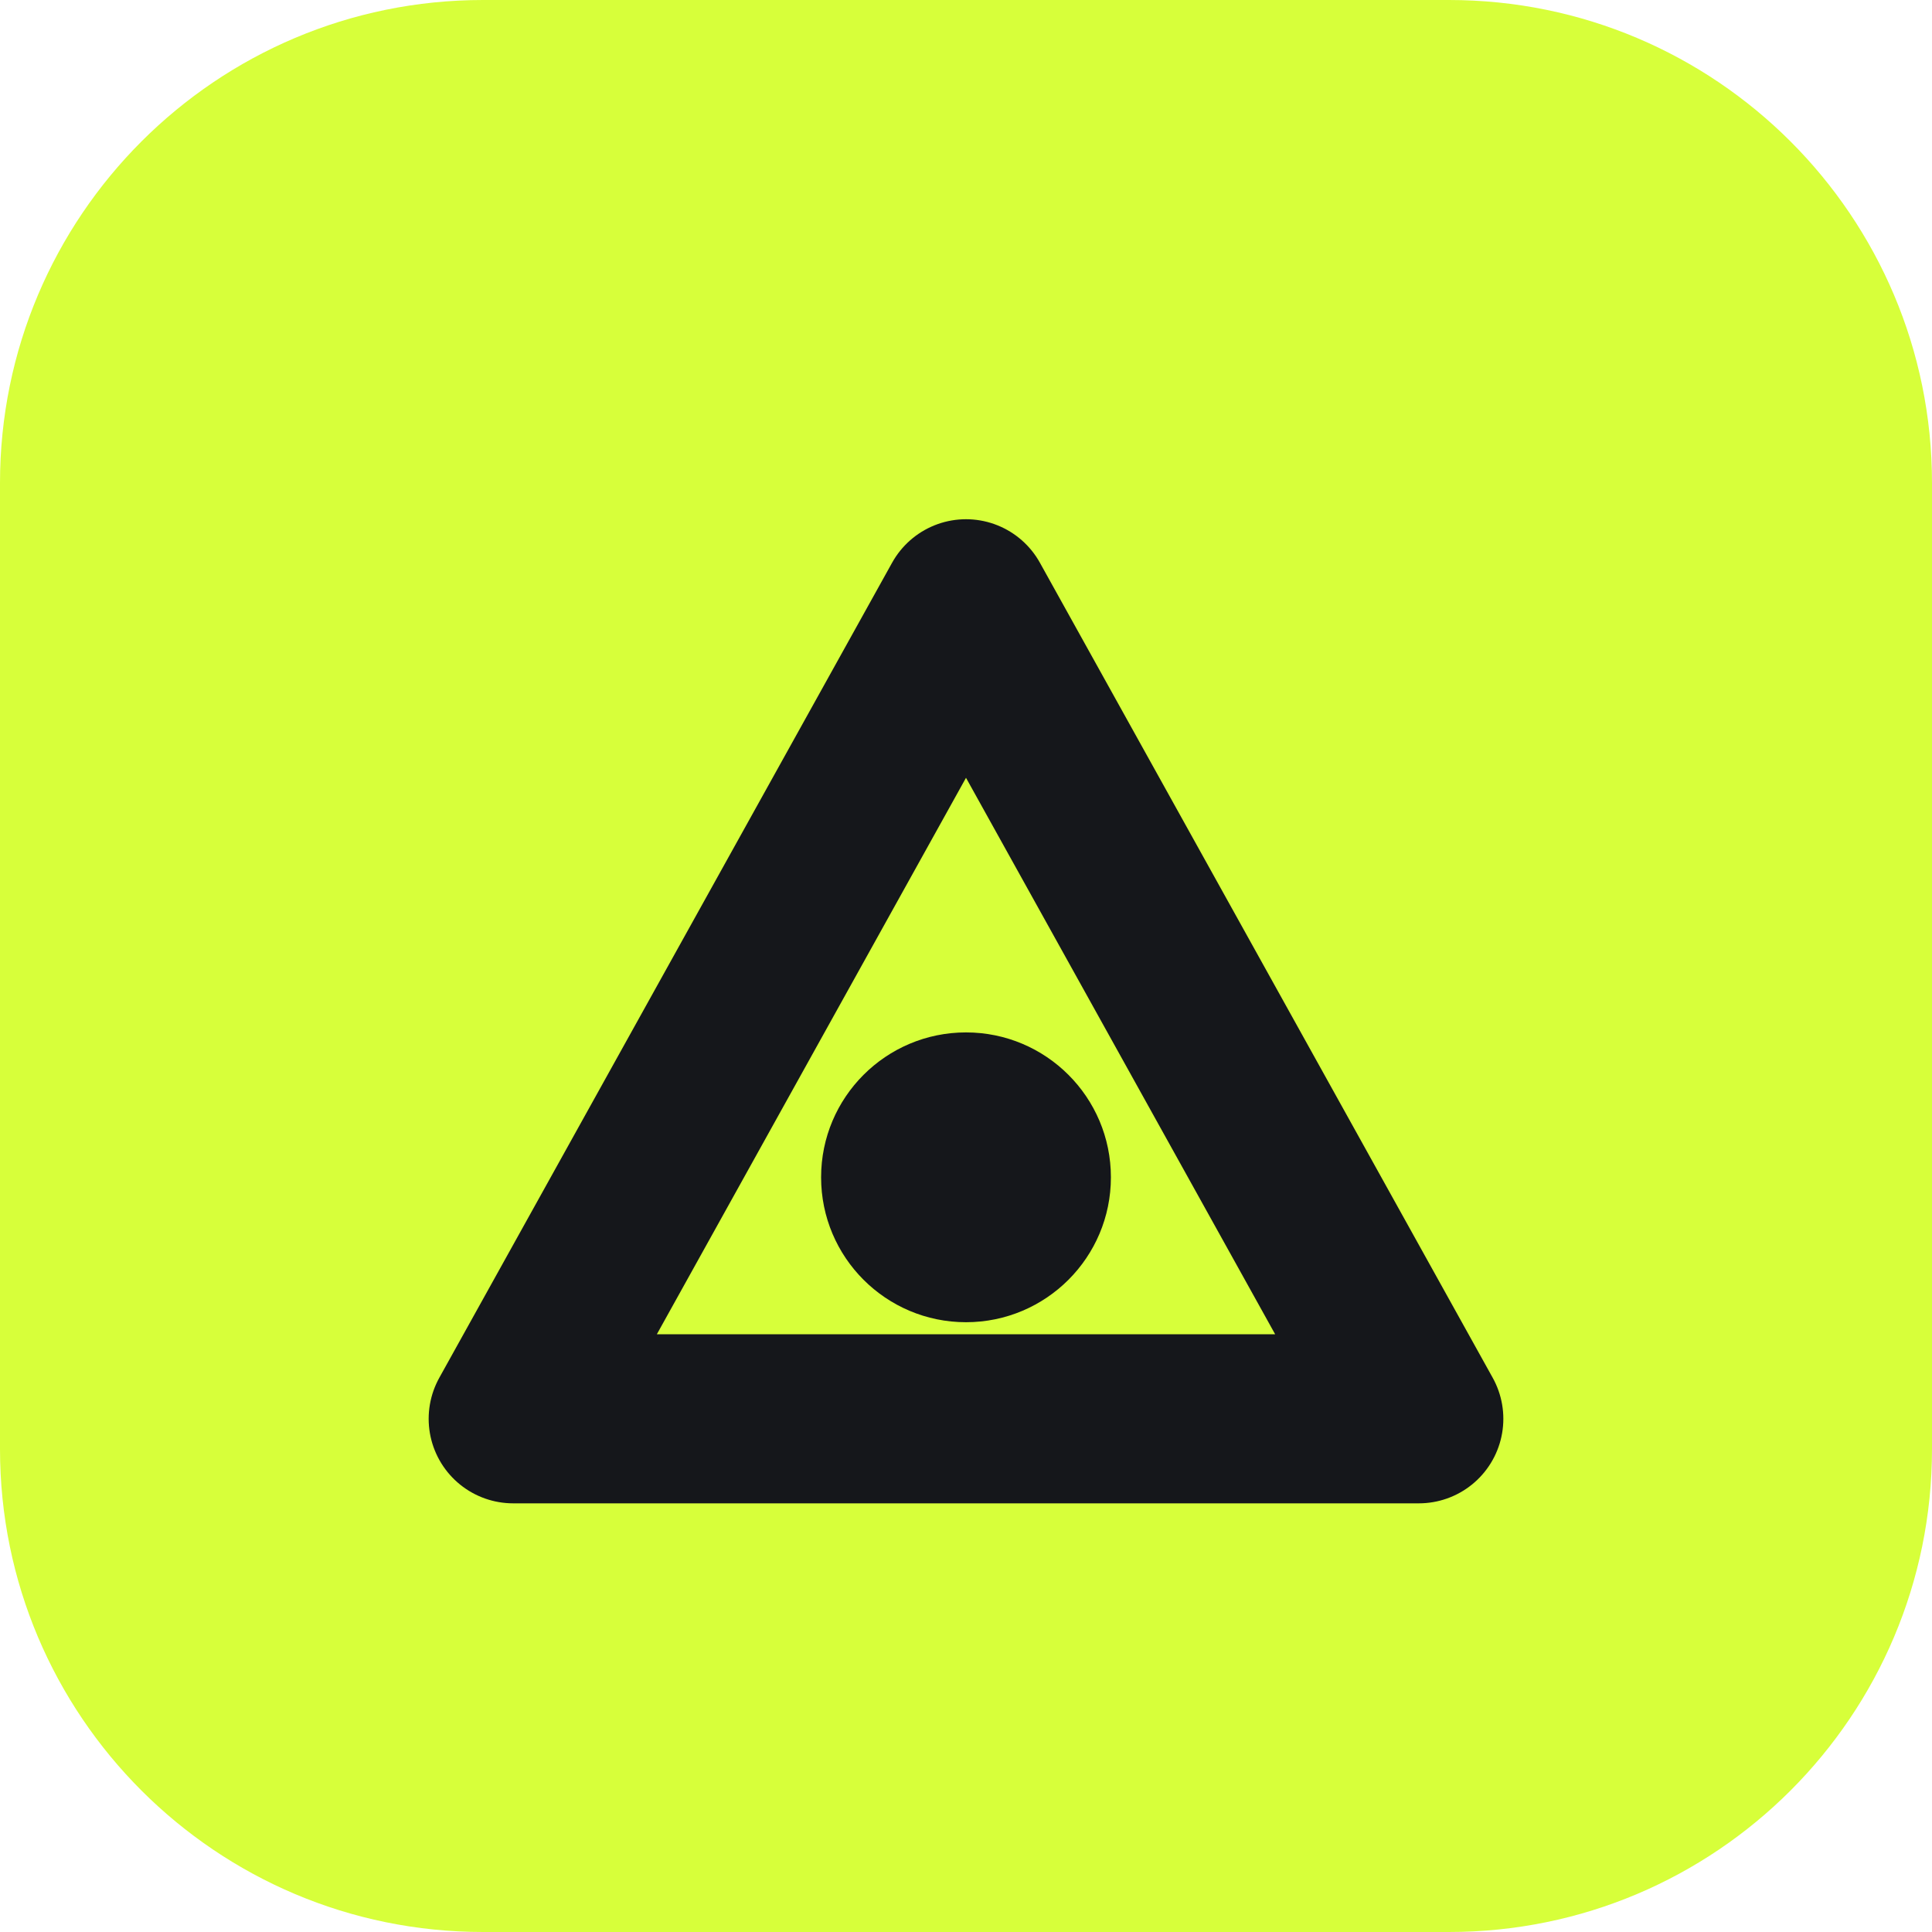
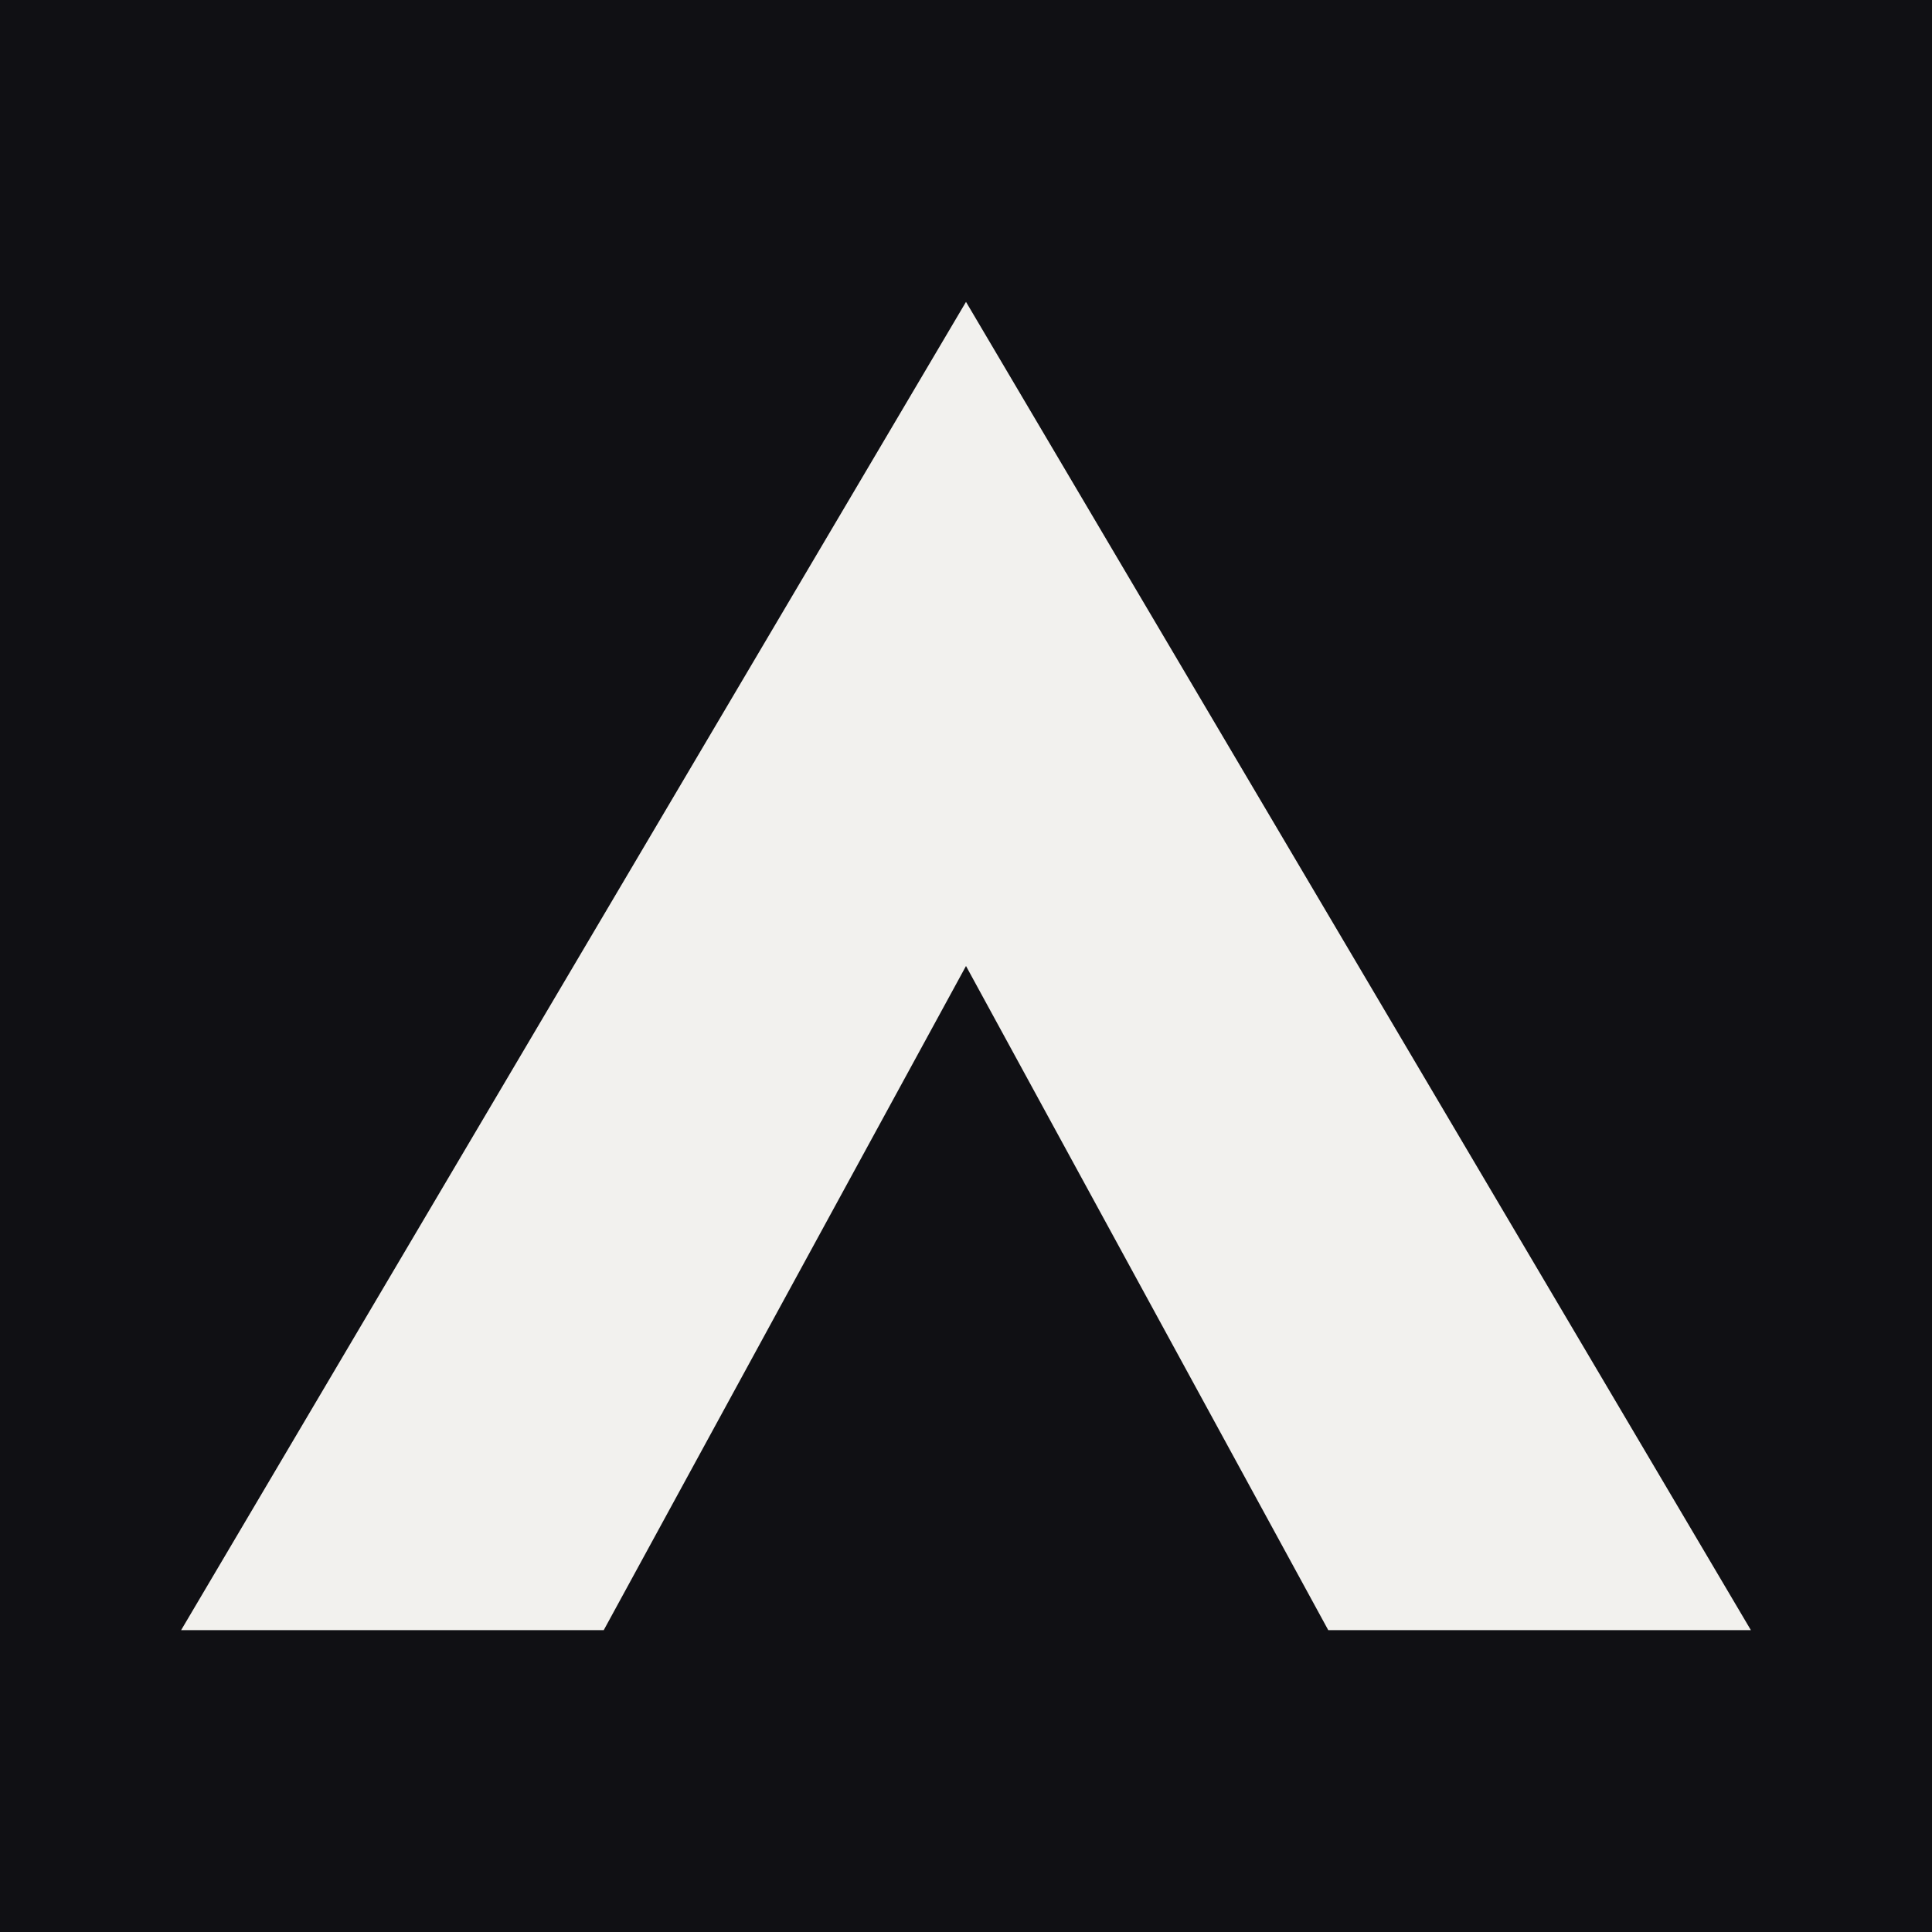
<svg xmlns="http://www.w3.org/2000/svg" viewBox="0 0 32 32">
-   <rect width="32" height="32" rx="8" fill="#d7ff3a" />
-   <path d="M8.5 23.5 L16 10 L23.5 23.5 Z" fill="none" stroke="#15171b" stroke-width="2.8" stroke-linejoin="round" />
-   <circle cx="16" cy="19.5" r="2.4" fill="#15171b" />
+   <rect width="32" height="32" fill="#101014" />
+   <path d="M3 27 L16 5 L29 27 L22 27 L16 16 L10 27 Z" fill="#f2f1ee" />
</svg>
